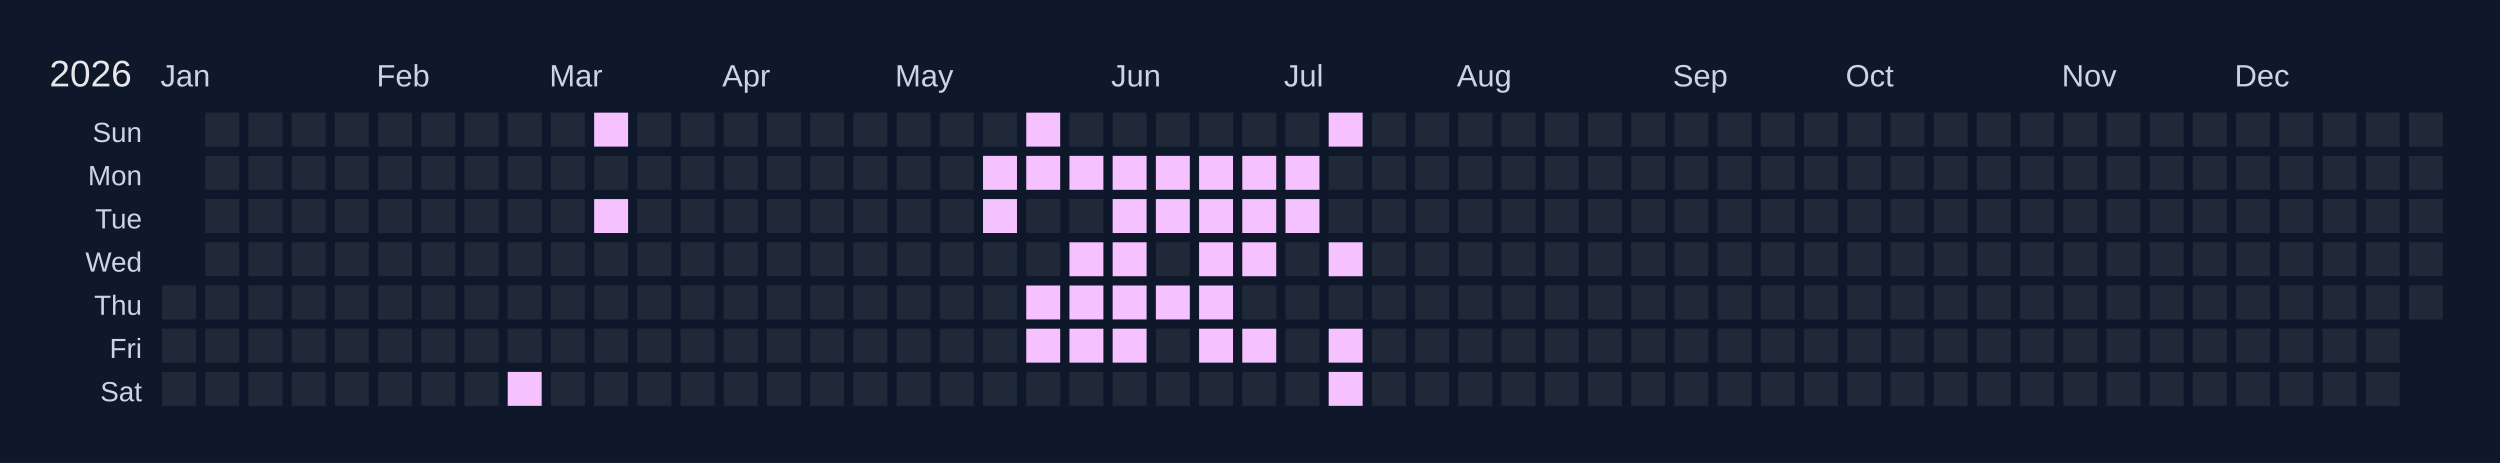
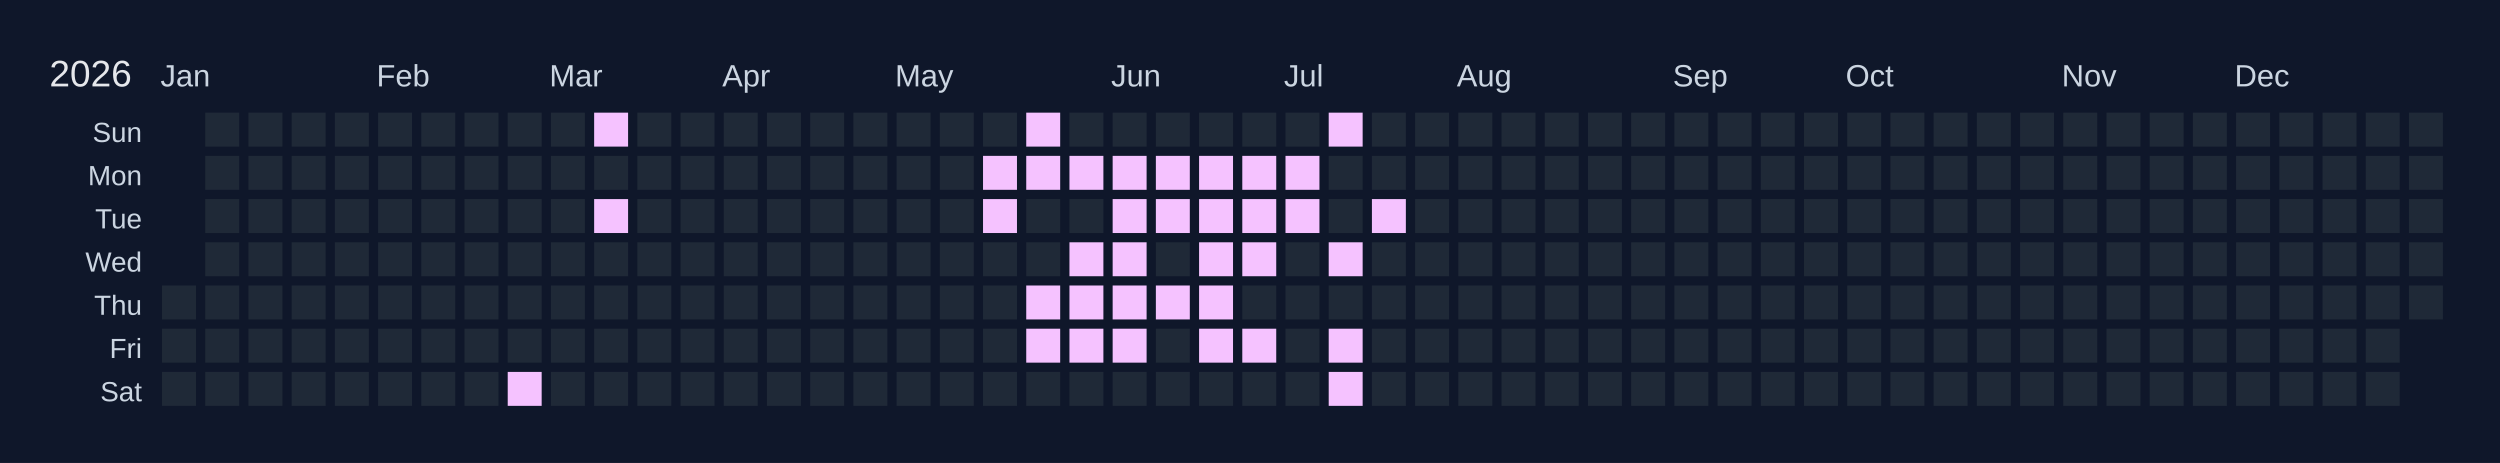
<svg xmlns="http://www.w3.org/2000/svg" width="810" height="150" viewBox="0 0 810 150">
  <rect width="810" height="150" fill="#0f172a" />
  <text x="16" y="28" font-size="12" fill="#e5e7eb" font-family="Arial, sans-serif">2026</text>
  <text x="52" y="28" font-size="10" fill="#cbd5e1" font-family="Arial, sans-serif">Jan</text>
  <text x="122" y="28" font-size="10" fill="#cbd5e1" font-family="Arial, sans-serif">Feb</text>
  <text x="178" y="28" font-size="10" fill="#cbd5e1" font-family="Arial, sans-serif">Mar</text>
  <text x="234" y="28" font-size="10" fill="#cbd5e1" font-family="Arial, sans-serif">Apr</text>
  <text x="290" y="28" font-size="10" fill="#cbd5e1" font-family="Arial, sans-serif">May</text>
  <text x="360" y="28" font-size="10" fill="#cbd5e1" font-family="Arial, sans-serif">Jun</text>
  <text x="416" y="28" font-size="10" fill="#cbd5e1" font-family="Arial, sans-serif">Jul</text>
  <text x="472" y="28" font-size="10" fill="#cbd5e1" font-family="Arial, sans-serif">Aug</text>
  <text x="542" y="28" font-size="10" fill="#cbd5e1" font-family="Arial, sans-serif">Sep</text>
  <text x="598" y="28" font-size="10" fill="#cbd5e1" font-family="Arial, sans-serif">Oct</text>
  <text x="668" y="28" font-size="10" fill="#cbd5e1" font-family="Arial, sans-serif">Nov</text>
  <text x="724" y="28" font-size="10" fill="#cbd5e1" font-family="Arial, sans-serif">Dec</text>
  <text x="46" y="46" font-size="9" fill="#cbd5e1" font-family="Arial, sans-serif" text-anchor="end">Sun</text>
  <text x="46" y="60" font-size="9" fill="#cbd5e1" font-family="Arial, sans-serif" text-anchor="end">Mon</text>
  <text x="46" y="74" font-size="9" fill="#cbd5e1" font-family="Arial, sans-serif" text-anchor="end">Tue</text>
  <text x="46" y="88" font-size="9" fill="#cbd5e1" font-family="Arial, sans-serif" text-anchor="end">Wed</text>
  <text x="46" y="102" font-size="9" fill="#cbd5e1" font-family="Arial, sans-serif" text-anchor="end">Thu</text>
  <text x="46" y="116" font-size="9" fill="#cbd5e1" font-family="Arial, sans-serif" text-anchor="end">Fri</text>
  <text x="46" y="130" font-size="9" fill="#cbd5e1" font-family="Arial, sans-serif" text-anchor="end">Sat</text>
  <g transform="translate(52,36)">
    <rect x="0" y="0" width="12" height="12" fill="#0f172a" stroke="#0f172a" stroke-width="1" />
    <rect x="0" y="14" width="12" height="12" fill="#0f172a" stroke="#0f172a" stroke-width="1" />
    <rect x="0" y="28" width="12" height="12" fill="#0f172a" stroke="#0f172a" stroke-width="1" />
    <rect x="0" y="42" width="12" height="12" fill="#0f172a" stroke="#0f172a" stroke-width="1" />
    <rect x="0" y="56" width="12" height="12" fill="#1f2937" stroke="#0f172a" stroke-width="1" data-date="2026-01-01" />
    <rect x="0" y="70" width="12" height="12" fill="#1f2937" stroke="#0f172a" stroke-width="1" data-date="2026-01-02" />
    <rect x="0" y="84" width="12" height="12" fill="#1f2937" stroke="#0f172a" stroke-width="1" data-date="2026-01-03" />
    <rect x="14" y="0" width="12" height="12" fill="#1f2937" stroke="#0f172a" stroke-width="1" data-date="2026-01-04" />
    <rect x="14" y="14" width="12" height="12" fill="#1f2937" stroke="#0f172a" stroke-width="1" data-date="2026-01-05" />
    <rect x="14" y="28" width="12" height="12" fill="#1f2937" stroke="#0f172a" stroke-width="1" data-date="2026-01-06" />
    <rect x="14" y="42" width="12" height="12" fill="#1f2937" stroke="#0f172a" stroke-width="1" data-date="2026-01-07" />
    <rect x="14" y="56" width="12" height="12" fill="#1f2937" stroke="#0f172a" stroke-width="1" data-date="2026-01-08" />
    <rect x="14" y="70" width="12" height="12" fill="#1f2937" stroke="#0f172a" stroke-width="1" data-date="2026-01-09" />
    <rect x="14" y="84" width="12" height="12" fill="#1f2937" stroke="#0f172a" stroke-width="1" data-date="2026-01-10" />
    <rect x="28" y="0" width="12" height="12" fill="#1f2937" stroke="#0f172a" stroke-width="1" data-date="2026-01-11" />
    <rect x="28" y="14" width="12" height="12" fill="#1f2937" stroke="#0f172a" stroke-width="1" data-date="2026-01-12" />
    <rect x="28" y="28" width="12" height="12" fill="#1f2937" stroke="#0f172a" stroke-width="1" data-date="2026-01-13" />
    <rect x="28" y="42" width="12" height="12" fill="#1f2937" stroke="#0f172a" stroke-width="1" data-date="2026-01-14" />
    <rect x="28" y="56" width="12" height="12" fill="#1f2937" stroke="#0f172a" stroke-width="1" data-date="2026-01-15" />
    <rect x="28" y="70" width="12" height="12" fill="#1f2937" stroke="#0f172a" stroke-width="1" data-date="2026-01-16" />
    <rect x="28" y="84" width="12" height="12" fill="#1f2937" stroke="#0f172a" stroke-width="1" data-date="2026-01-17" />
    <rect x="42" y="0" width="12" height="12" fill="#1f2937" stroke="#0f172a" stroke-width="1" data-date="2026-01-18" />
    <rect x="42" y="14" width="12" height="12" fill="#1f2937" stroke="#0f172a" stroke-width="1" data-date="2026-01-19" />
    <rect x="42" y="28" width="12" height="12" fill="#1f2937" stroke="#0f172a" stroke-width="1" data-date="2026-01-20" />
    <rect x="42" y="42" width="12" height="12" fill="#1f2937" stroke="#0f172a" stroke-width="1" data-date="2026-01-21" />
    <rect x="42" y="56" width="12" height="12" fill="#1f2937" stroke="#0f172a" stroke-width="1" data-date="2026-01-22" />
    <rect x="42" y="70" width="12" height="12" fill="#1f2937" stroke="#0f172a" stroke-width="1" data-date="2026-01-23" />
    <rect x="42" y="84" width="12" height="12" fill="#1f2937" stroke="#0f172a" stroke-width="1" data-date="2026-01-24" />
    <rect x="56" y="0" width="12" height="12" fill="#1f2937" stroke="#0f172a" stroke-width="1" data-date="2026-01-25" />
    <rect x="56" y="14" width="12" height="12" fill="#1f2937" stroke="#0f172a" stroke-width="1" data-date="2026-01-26" />
    <rect x="56" y="28" width="12" height="12" fill="#1f2937" stroke="#0f172a" stroke-width="1" data-date="2026-01-27" />
    <rect x="56" y="42" width="12" height="12" fill="#1f2937" stroke="#0f172a" stroke-width="1" data-date="2026-01-28" />
    <rect x="56" y="56" width="12" height="12" fill="#1f2937" stroke="#0f172a" stroke-width="1" data-date="2026-01-29" />
    <rect x="56" y="70" width="12" height="12" fill="#1f2937" stroke="#0f172a" stroke-width="1" data-date="2026-01-30" />
    <rect x="56" y="84" width="12" height="12" fill="#1f2937" stroke="#0f172a" stroke-width="1" data-date="2026-01-31" />
    <rect x="70" y="0" width="12" height="12" fill="#1f2937" stroke="#0f172a" stroke-width="1" data-date="2026-02-01" />
    <rect x="70" y="14" width="12" height="12" fill="#1f2937" stroke="#0f172a" stroke-width="1" data-date="2026-02-02" />
    <rect x="70" y="28" width="12" height="12" fill="#1f2937" stroke="#0f172a" stroke-width="1" data-date="2026-02-03" />
    <rect x="70" y="42" width="12" height="12" fill="#1f2937" stroke="#0f172a" stroke-width="1" data-date="2026-02-04" />
    <rect x="70" y="56" width="12" height="12" fill="#1f2937" stroke="#0f172a" stroke-width="1" data-date="2026-02-05" />
    <rect x="70" y="70" width="12" height="12" fill="#1f2937" stroke="#0f172a" stroke-width="1" data-date="2026-02-06" />
    <rect x="70" y="84" width="12" height="12" fill="#1f2937" stroke="#0f172a" stroke-width="1" data-date="2026-02-07" />
    <rect x="84" y="0" width="12" height="12" fill="#1f2937" stroke="#0f172a" stroke-width="1" data-date="2026-02-08" />
    <rect x="84" y="14" width="12" height="12" fill="#1f2937" stroke="#0f172a" stroke-width="1" data-date="2026-02-09" />
    <rect x="84" y="28" width="12" height="12" fill="#1f2937" stroke="#0f172a" stroke-width="1" data-date="2026-02-10" />
    <rect x="84" y="42" width="12" height="12" fill="#1f2937" stroke="#0f172a" stroke-width="1" data-date="2026-02-11" />
    <rect x="84" y="56" width="12" height="12" fill="#1f2937" stroke="#0f172a" stroke-width="1" data-date="2026-02-12" />
    <rect x="84" y="70" width="12" height="12" fill="#1f2937" stroke="#0f172a" stroke-width="1" data-date="2026-02-13" />
    <rect x="84" y="84" width="12" height="12" fill="#1f2937" stroke="#0f172a" stroke-width="1" data-date="2026-02-14" />
    <rect x="98" y="0" width="12" height="12" fill="#1f2937" stroke="#0f172a" stroke-width="1" data-date="2026-02-15" />
    <rect x="98" y="14" width="12" height="12" fill="#1f2937" stroke="#0f172a" stroke-width="1" data-date="2026-02-16" />
    <rect x="98" y="28" width="12" height="12" fill="#1f2937" stroke="#0f172a" stroke-width="1" data-date="2026-02-17" />
    <rect x="98" y="42" width="12" height="12" fill="#1f2937" stroke="#0f172a" stroke-width="1" data-date="2026-02-18" />
    <rect x="98" y="56" width="12" height="12" fill="#1f2937" stroke="#0f172a" stroke-width="1" data-date="2026-02-19" />
    <rect x="98" y="70" width="12" height="12" fill="#1f2937" stroke="#0f172a" stroke-width="1" data-date="2026-02-20" />
    <rect x="98" y="84" width="12" height="12" fill="#1f2937" stroke="#0f172a" stroke-width="1" data-date="2026-02-21" />
    <rect x="112" y="0" width="12" height="12" fill="#1f2937" stroke="#0f172a" stroke-width="1" data-date="2026-02-22" />
    <rect x="112" y="14" width="12" height="12" fill="#1f2937" stroke="#0f172a" stroke-width="1" data-date="2026-02-23" />
    <rect x="112" y="28" width="12" height="12" fill="#1f2937" stroke="#0f172a" stroke-width="1" data-date="2026-02-24" />
    <rect x="112" y="42" width="12" height="12" fill="#1f2937" stroke="#0f172a" stroke-width="1" data-date="2026-02-25" />
    <rect x="112" y="56" width="12" height="12" fill="#1f2937" stroke="#0f172a" stroke-width="1" data-date="2026-02-26" />
    <rect x="112" y="70" width="12" height="12" fill="#1f2937" stroke="#0f172a" stroke-width="1" data-date="2026-02-27" />
    <rect x="112" y="84" width="12" height="12" fill="#f5c2ff" stroke="#0f172a" stroke-width="1" data-date="2026-02-28" />
    <rect x="126" y="0" width="12" height="12" fill="#1f2937" stroke="#0f172a" stroke-width="1" data-date="2026-03-01" />
    <rect x="126" y="14" width="12" height="12" fill="#1f2937" stroke="#0f172a" stroke-width="1" data-date="2026-03-02" />
    <rect x="126" y="28" width="12" height="12" fill="#1f2937" stroke="#0f172a" stroke-width="1" data-date="2026-03-03" />
    <rect x="126" y="42" width="12" height="12" fill="#1f2937" stroke="#0f172a" stroke-width="1" data-date="2026-03-04" />
    <rect x="126" y="56" width="12" height="12" fill="#1f2937" stroke="#0f172a" stroke-width="1" data-date="2026-03-05" />
    <rect x="126" y="70" width="12" height="12" fill="#1f2937" stroke="#0f172a" stroke-width="1" data-date="2026-03-06" />
    <rect x="126" y="84" width="12" height="12" fill="#1f2937" stroke="#0f172a" stroke-width="1" data-date="2026-03-07" />
    <rect x="140" y="0" width="12" height="12" fill="#f5c2ff" stroke="#0f172a" stroke-width="1" data-date="2026-03-08" />
    <rect x="140" y="14" width="12" height="12" fill="#1f2937" stroke="#0f172a" stroke-width="1" data-date="2026-03-09" />
    <rect x="140" y="28" width="12" height="12" fill="#f5c2ff" stroke="#0f172a" stroke-width="1" data-date="2026-03-10" />
    <rect x="140" y="42" width="12" height="12" fill="#1f2937" stroke="#0f172a" stroke-width="1" data-date="2026-03-11" />
    <rect x="140" y="56" width="12" height="12" fill="#1f2937" stroke="#0f172a" stroke-width="1" data-date="2026-03-12" />
    <rect x="140" y="70" width="12" height="12" fill="#1f2937" stroke="#0f172a" stroke-width="1" data-date="2026-03-13" />
    <rect x="140" y="84" width="12" height="12" fill="#1f2937" stroke="#0f172a" stroke-width="1" data-date="2026-03-14" />
    <rect x="154" y="0" width="12" height="12" fill="#1f2937" stroke="#0f172a" stroke-width="1" data-date="2026-03-15" />
    <rect x="154" y="14" width="12" height="12" fill="#1f2937" stroke="#0f172a" stroke-width="1" data-date="2026-03-16" />
    <rect x="154" y="28" width="12" height="12" fill="#1f2937" stroke="#0f172a" stroke-width="1" data-date="2026-03-17" />
    <rect x="154" y="42" width="12" height="12" fill="#1f2937" stroke="#0f172a" stroke-width="1" data-date="2026-03-18" />
    <rect x="154" y="56" width="12" height="12" fill="#1f2937" stroke="#0f172a" stroke-width="1" data-date="2026-03-19" />
    <rect x="154" y="70" width="12" height="12" fill="#1f2937" stroke="#0f172a" stroke-width="1" data-date="2026-03-20" />
    <rect x="154" y="84" width="12" height="12" fill="#1f2937" stroke="#0f172a" stroke-width="1" data-date="2026-03-21" />
    <rect x="168" y="0" width="12" height="12" fill="#1f2937" stroke="#0f172a" stroke-width="1" data-date="2026-03-22" />
    <rect x="168" y="14" width="12" height="12" fill="#1f2937" stroke="#0f172a" stroke-width="1" data-date="2026-03-23" />
    <rect x="168" y="28" width="12" height="12" fill="#1f2937" stroke="#0f172a" stroke-width="1" data-date="2026-03-24" />
    <rect x="168" y="42" width="12" height="12" fill="#1f2937" stroke="#0f172a" stroke-width="1" data-date="2026-03-25" />
    <rect x="168" y="56" width="12" height="12" fill="#1f2937" stroke="#0f172a" stroke-width="1" data-date="2026-03-26" />
    <rect x="168" y="70" width="12" height="12" fill="#1f2937" stroke="#0f172a" stroke-width="1" data-date="2026-03-27" />
    <rect x="168" y="84" width="12" height="12" fill="#1f2937" stroke="#0f172a" stroke-width="1" data-date="2026-03-28" />
    <rect x="182" y="0" width="12" height="12" fill="#1f2937" stroke="#0f172a" stroke-width="1" data-date="2026-03-29" />
    <rect x="182" y="14" width="12" height="12" fill="#1f2937" stroke="#0f172a" stroke-width="1" data-date="2026-03-30" />
    <rect x="182" y="28" width="12" height="12" fill="#1f2937" stroke="#0f172a" stroke-width="1" data-date="2026-03-31" />
    <rect x="182" y="42" width="12" height="12" fill="#1f2937" stroke="#0f172a" stroke-width="1" data-date="2026-04-01" />
    <rect x="182" y="56" width="12" height="12" fill="#1f2937" stroke="#0f172a" stroke-width="1" data-date="2026-04-02" />
    <rect x="182" y="70" width="12" height="12" fill="#1f2937" stroke="#0f172a" stroke-width="1" data-date="2026-04-03" />
    <rect x="182" y="84" width="12" height="12" fill="#1f2937" stroke="#0f172a" stroke-width="1" data-date="2026-04-04" />
    <rect x="196" y="0" width="12" height="12" fill="#1f2937" stroke="#0f172a" stroke-width="1" data-date="2026-04-05" />
    <rect x="196" y="14" width="12" height="12" fill="#1f2937" stroke="#0f172a" stroke-width="1" data-date="2026-04-06" />
    <rect x="196" y="28" width="12" height="12" fill="#1f2937" stroke="#0f172a" stroke-width="1" data-date="2026-04-07" />
    <rect x="196" y="42" width="12" height="12" fill="#1f2937" stroke="#0f172a" stroke-width="1" data-date="2026-04-08" />
    <rect x="196" y="56" width="12" height="12" fill="#1f2937" stroke="#0f172a" stroke-width="1" data-date="2026-04-09" />
    <rect x="196" y="70" width="12" height="12" fill="#1f2937" stroke="#0f172a" stroke-width="1" data-date="2026-04-10" />
    <rect x="196" y="84" width="12" height="12" fill="#1f2937" stroke="#0f172a" stroke-width="1" data-date="2026-04-11" />
    <rect x="210" y="0" width="12" height="12" fill="#1f2937" stroke="#0f172a" stroke-width="1" data-date="2026-04-12" />
    <rect x="210" y="14" width="12" height="12" fill="#1f2937" stroke="#0f172a" stroke-width="1" data-date="2026-04-13" />
    <rect x="210" y="28" width="12" height="12" fill="#1f2937" stroke="#0f172a" stroke-width="1" data-date="2026-04-14" />
    <rect x="210" y="42" width="12" height="12" fill="#1f2937" stroke="#0f172a" stroke-width="1" data-date="2026-04-15" />
    <rect x="210" y="56" width="12" height="12" fill="#1f2937" stroke="#0f172a" stroke-width="1" data-date="2026-04-16" />
    <rect x="210" y="70" width="12" height="12" fill="#1f2937" stroke="#0f172a" stroke-width="1" data-date="2026-04-17" />
    <rect x="210" y="84" width="12" height="12" fill="#1f2937" stroke="#0f172a" stroke-width="1" data-date="2026-04-18" />
    <rect x="224" y="0" width="12" height="12" fill="#1f2937" stroke="#0f172a" stroke-width="1" data-date="2026-04-19" />
    <rect x="224" y="14" width="12" height="12" fill="#1f2937" stroke="#0f172a" stroke-width="1" data-date="2026-04-20" />
    <rect x="224" y="28" width="12" height="12" fill="#1f2937" stroke="#0f172a" stroke-width="1" data-date="2026-04-21" />
    <rect x="224" y="42" width="12" height="12" fill="#1f2937" stroke="#0f172a" stroke-width="1" data-date="2026-04-22" />
    <rect x="224" y="56" width="12" height="12" fill="#1f2937" stroke="#0f172a" stroke-width="1" data-date="2026-04-23" />
    <rect x="224" y="70" width="12" height="12" fill="#1f2937" stroke="#0f172a" stroke-width="1" data-date="2026-04-24" />
    <rect x="224" y="84" width="12" height="12" fill="#1f2937" stroke="#0f172a" stroke-width="1" data-date="2026-04-25" />
    <rect x="238" y="0" width="12" height="12" fill="#1f2937" stroke="#0f172a" stroke-width="1" data-date="2026-04-26" />
    <rect x="238" y="14" width="12" height="12" fill="#1f2937" stroke="#0f172a" stroke-width="1" data-date="2026-04-27" />
    <rect x="238" y="28" width="12" height="12" fill="#1f2937" stroke="#0f172a" stroke-width="1" data-date="2026-04-28" />
    <rect x="238" y="42" width="12" height="12" fill="#1f2937" stroke="#0f172a" stroke-width="1" data-date="2026-04-29" />
    <rect x="238" y="56" width="12" height="12" fill="#1f2937" stroke="#0f172a" stroke-width="1" data-date="2026-04-30" />
    <rect x="238" y="70" width="12" height="12" fill="#1f2937" stroke="#0f172a" stroke-width="1" data-date="2026-05-01" />
    <rect x="238" y="84" width="12" height="12" fill="#1f2937" stroke="#0f172a" stroke-width="1" data-date="2026-05-02" />
    <rect x="252" y="0" width="12" height="12" fill="#1f2937" stroke="#0f172a" stroke-width="1" data-date="2026-05-03" />
    <rect x="252" y="14" width="12" height="12" fill="#1f2937" stroke="#0f172a" stroke-width="1" data-date="2026-05-04" />
    <rect x="252" y="28" width="12" height="12" fill="#1f2937" stroke="#0f172a" stroke-width="1" data-date="2026-05-05" />
    <rect x="252" y="42" width="12" height="12" fill="#1f2937" stroke="#0f172a" stroke-width="1" data-date="2026-05-06" />
    <rect x="252" y="56" width="12" height="12" fill="#1f2937" stroke="#0f172a" stroke-width="1" data-date="2026-05-07" />
    <rect x="252" y="70" width="12" height="12" fill="#1f2937" stroke="#0f172a" stroke-width="1" data-date="2026-05-08" />
    <rect x="252" y="84" width="12" height="12" fill="#1f2937" stroke="#0f172a" stroke-width="1" data-date="2026-05-09" />
    <rect x="266" y="0" width="12" height="12" fill="#1f2937" stroke="#0f172a" stroke-width="1" data-date="2026-05-10" />
    <rect x="266" y="14" width="12" height="12" fill="#f5c2ff" stroke="#0f172a" stroke-width="1" data-date="2026-05-11" />
    <rect x="266" y="28" width="12" height="12" fill="#f5c2ff" stroke="#0f172a" stroke-width="1" data-date="2026-05-12" />
    <rect x="266" y="42" width="12" height="12" fill="#1f2937" stroke="#0f172a" stroke-width="1" data-date="2026-05-13" />
    <rect x="266" y="56" width="12" height="12" fill="#1f2937" stroke="#0f172a" stroke-width="1" data-date="2026-05-14" />
    <rect x="266" y="70" width="12" height="12" fill="#1f2937" stroke="#0f172a" stroke-width="1" data-date="2026-05-15" />
    <rect x="266" y="84" width="12" height="12" fill="#1f2937" stroke="#0f172a" stroke-width="1" data-date="2026-05-16" />
    <rect x="280" y="0" width="12" height="12" fill="#f5c2ff" stroke="#0f172a" stroke-width="1" data-date="2026-05-17" />
    <rect x="280" y="14" width="12" height="12" fill="#f5c2ff" stroke="#0f172a" stroke-width="1" data-date="2026-05-18" />
    <rect x="280" y="28" width="12" height="12" fill="#1f2937" stroke="#0f172a" stroke-width="1" data-date="2026-05-19" />
    <rect x="280" y="42" width="12" height="12" fill="#1f2937" stroke="#0f172a" stroke-width="1" data-date="2026-05-20" />
    <rect x="280" y="56" width="12" height="12" fill="#f5c2ff" stroke="#0f172a" stroke-width="1" data-date="2026-05-21" />
    <rect x="280" y="70" width="12" height="12" fill="#f5c2ff" stroke="#0f172a" stroke-width="1" data-date="2026-05-22" />
    <rect x="280" y="84" width="12" height="12" fill="#1f2937" stroke="#0f172a" stroke-width="1" data-date="2026-05-23" />
    <rect x="294" y="0" width="12" height="12" fill="#1f2937" stroke="#0f172a" stroke-width="1" data-date="2026-05-24" />
    <rect x="294" y="14" width="12" height="12" fill="#f5c2ff" stroke="#0f172a" stroke-width="1" data-date="2026-05-25" />
    <rect x="294" y="28" width="12" height="12" fill="#1f2937" stroke="#0f172a" stroke-width="1" data-date="2026-05-26" />
    <rect x="294" y="42" width="12" height="12" fill="#f5c2ff" stroke="#0f172a" stroke-width="1" data-date="2026-05-27" />
    <rect x="294" y="56" width="12" height="12" fill="#f5c2ff" stroke="#0f172a" stroke-width="1" data-date="2026-05-28" />
    <rect x="294" y="70" width="12" height="12" fill="#f5c2ff" stroke="#0f172a" stroke-width="1" data-date="2026-05-29" />
    <rect x="294" y="84" width="12" height="12" fill="#1f2937" stroke="#0f172a" stroke-width="1" data-date="2026-05-30" />
    <rect x="308" y="0" width="12" height="12" fill="#1f2937" stroke="#0f172a" stroke-width="1" data-date="2026-05-31" />
    <rect x="308" y="14" width="12" height="12" fill="#f5c2ff" stroke="#0f172a" stroke-width="1" data-date="2026-06-01" />
    <rect x="308" y="28" width="12" height="12" fill="#f5c2ff" stroke="#0f172a" stroke-width="1" data-date="2026-06-02" />
    <rect x="308" y="42" width="12" height="12" fill="#f5c2ff" stroke="#0f172a" stroke-width="1" data-date="2026-06-03" />
    <rect x="308" y="56" width="12" height="12" fill="#f5c2ff" stroke="#0f172a" stroke-width="1" data-date="2026-06-04" />
    <rect x="308" y="70" width="12" height="12" fill="#f5c2ff" stroke="#0f172a" stroke-width="1" data-date="2026-06-05" />
    <rect x="308" y="84" width="12" height="12" fill="#1f2937" stroke="#0f172a" stroke-width="1" data-date="2026-06-06" />
    <rect x="322" y="0" width="12" height="12" fill="#1f2937" stroke="#0f172a" stroke-width="1" data-date="2026-06-07" />
    <rect x="322" y="14" width="12" height="12" fill="#f5c2ff" stroke="#0f172a" stroke-width="1" data-date="2026-06-08" />
    <rect x="322" y="28" width="12" height="12" fill="#f5c2ff" stroke="#0f172a" stroke-width="1" data-date="2026-06-09" />
    <rect x="322" y="42" width="12" height="12" fill="#1f2937" stroke="#0f172a" stroke-width="1" data-date="2026-06-10" />
    <rect x="322" y="56" width="12" height="12" fill="#f5c2ff" stroke="#0f172a" stroke-width="1" data-date="2026-06-11" />
    <rect x="322" y="70" width="12" height="12" fill="#1f2937" stroke="#0f172a" stroke-width="1" data-date="2026-06-12" />
    <rect x="322" y="84" width="12" height="12" fill="#1f2937" stroke="#0f172a" stroke-width="1" data-date="2026-06-13" />
    <rect x="336" y="0" width="12" height="12" fill="#1f2937" stroke="#0f172a" stroke-width="1" data-date="2026-06-14" />
    <rect x="336" y="14" width="12" height="12" fill="#f5c2ff" stroke="#0f172a" stroke-width="1" data-date="2026-06-15" />
    <rect x="336" y="28" width="12" height="12" fill="#f5c2ff" stroke="#0f172a" stroke-width="1" data-date="2026-06-16" />
    <rect x="336" y="42" width="12" height="12" fill="#f5c2ff" stroke="#0f172a" stroke-width="1" data-date="2026-06-17" />
    <rect x="336" y="56" width="12" height="12" fill="#f5c2ff" stroke="#0f172a" stroke-width="1" data-date="2026-06-18" />
    <rect x="336" y="70" width="12" height="12" fill="#f5c2ff" stroke="#0f172a" stroke-width="1" data-date="2026-06-19" />
    <rect x="336" y="84" width="12" height="12" fill="#1f2937" stroke="#0f172a" stroke-width="1" data-date="2026-06-20" />
    <rect x="350" y="0" width="12" height="12" fill="#1f2937" stroke="#0f172a" stroke-width="1" data-date="2026-06-21" />
    <rect x="350" y="14" width="12" height="12" fill="#f5c2ff" stroke="#0f172a" stroke-width="1" data-date="2026-06-22" />
    <rect x="350" y="28" width="12" height="12" fill="#f5c2ff" stroke="#0f172a" stroke-width="1" data-date="2026-06-23" />
    <rect x="350" y="42" width="12" height="12" fill="#f5c2ff" stroke="#0f172a" stroke-width="1" data-date="2026-06-24" />
    <rect x="350" y="56" width="12" height="12" fill="#1f2937" stroke="#0f172a" stroke-width="1" data-date="2026-06-25" />
    <rect x="350" y="70" width="12" height="12" fill="#f5c2ff" stroke="#0f172a" stroke-width="1" data-date="2026-06-26" />
    <rect x="350" y="84" width="12" height="12" fill="#1f2937" stroke="#0f172a" stroke-width="1" data-date="2026-06-27" />
    <rect x="364" y="0" width="12" height="12" fill="#1f2937" stroke="#0f172a" stroke-width="1" data-date="2026-06-28" />
    <rect x="364" y="14" width="12" height="12" fill="#f5c2ff" stroke="#0f172a" stroke-width="1" data-date="2026-06-29" />
    <rect x="364" y="28" width="12" height="12" fill="#f5c2ff" stroke="#0f172a" stroke-width="1" data-date="2026-06-30" />
    <rect x="364" y="42" width="12" height="12" fill="#1f2937" stroke="#0f172a" stroke-width="1" data-date="2026-07-01" />
    <rect x="364" y="56" width="12" height="12" fill="#1f2937" stroke="#0f172a" stroke-width="1" data-date="2026-07-02" />
    <rect x="364" y="70" width="12" height="12" fill="#1f2937" stroke="#0f172a" stroke-width="1" data-date="2026-07-03" />
    <rect x="364" y="84" width="12" height="12" fill="#1f2937" stroke="#0f172a" stroke-width="1" data-date="2026-07-04" />
    <rect x="378" y="0" width="12" height="12" fill="#f5c2ff" stroke="#0f172a" stroke-width="1" data-date="2026-07-05" />
    <rect x="378" y="14" width="12" height="12" fill="#1f2937" stroke="#0f172a" stroke-width="1" data-date="2026-07-06" />
    <rect x="378" y="28" width="12" height="12" fill="#1f2937" stroke="#0f172a" stroke-width="1" data-date="2026-07-07" />
    <rect x="378" y="42" width="12" height="12" fill="#f5c2ff" stroke="#0f172a" stroke-width="1" data-date="2026-07-08" />
    <rect x="378" y="56" width="12" height="12" fill="#1f2937" stroke="#0f172a" stroke-width="1" data-date="2026-07-09" />
    <rect x="378" y="70" width="12" height="12" fill="#f5c2ff" stroke="#0f172a" stroke-width="1" data-date="2026-07-10" />
    <rect x="378" y="84" width="12" height="12" fill="#f5c2ff" stroke="#0f172a" stroke-width="1" data-date="2026-07-11" />
    <rect x="392" y="0" width="12" height="12" fill="#1f2937" stroke="#0f172a" stroke-width="1" data-date="2026-07-12" />
    <rect x="392" y="14" width="12" height="12" fill="#1f2937" stroke="#0f172a" stroke-width="1" data-date="2026-07-13" />
-     <rect x="392" y="28" width="12" height="12" fill="#1f2937" stroke="#0f172a" stroke-width="1" data-date="2026-07-14" />
+     <rect x="392" y="28" width="12" height="12" fill="#f5c2ff" stroke="#0f172a" stroke-width="1" data-date="2026-07-14" />
    <rect x="392" y="42" width="12" height="12" fill="#1f2937" stroke="#0f172a" stroke-width="1" data-date="2026-07-15" />
    <rect x="392" y="56" width="12" height="12" fill="#1f2937" stroke="#0f172a" stroke-width="1" data-date="2026-07-16" />
    <rect x="392" y="70" width="12" height="12" fill="#1f2937" stroke="#0f172a" stroke-width="1" data-date="2026-07-17" />
    <rect x="392" y="84" width="12" height="12" fill="#1f2937" stroke="#0f172a" stroke-width="1" data-date="2026-07-18" />
    <rect x="406" y="0" width="12" height="12" fill="#1f2937" stroke="#0f172a" stroke-width="1" data-date="2026-07-19" />
    <rect x="406" y="14" width="12" height="12" fill="#1f2937" stroke="#0f172a" stroke-width="1" data-date="2026-07-20" />
    <rect x="406" y="28" width="12" height="12" fill="#1f2937" stroke="#0f172a" stroke-width="1" data-date="2026-07-21" />
    <rect x="406" y="42" width="12" height="12" fill="#1f2937" stroke="#0f172a" stroke-width="1" data-date="2026-07-22" />
    <rect x="406" y="56" width="12" height="12" fill="#1f2937" stroke="#0f172a" stroke-width="1" data-date="2026-07-23" />
    <rect x="406" y="70" width="12" height="12" fill="#1f2937" stroke="#0f172a" stroke-width="1" data-date="2026-07-24" />
    <rect x="406" y="84" width="12" height="12" fill="#1f2937" stroke="#0f172a" stroke-width="1" data-date="2026-07-25" />
    <rect x="420" y="0" width="12" height="12" fill="#1f2937" stroke="#0f172a" stroke-width="1" data-date="2026-07-26" />
    <rect x="420" y="14" width="12" height="12" fill="#1f2937" stroke="#0f172a" stroke-width="1" data-date="2026-07-27" />
    <rect x="420" y="28" width="12" height="12" fill="#1f2937" stroke="#0f172a" stroke-width="1" data-date="2026-07-28" />
    <rect x="420" y="42" width="12" height="12" fill="#1f2937" stroke="#0f172a" stroke-width="1" data-date="2026-07-29" />
    <rect x="420" y="56" width="12" height="12" fill="#1f2937" stroke="#0f172a" stroke-width="1" data-date="2026-07-30" />
    <rect x="420" y="70" width="12" height="12" fill="#1f2937" stroke="#0f172a" stroke-width="1" data-date="2026-07-31" />
    <rect x="420" y="84" width="12" height="12" fill="#1f2937" stroke="#0f172a" stroke-width="1" data-date="2026-08-01" />
    <rect x="434" y="0" width="12" height="12" fill="#1f2937" stroke="#0f172a" stroke-width="1" data-date="2026-08-02" />
    <rect x="434" y="14" width="12" height="12" fill="#1f2937" stroke="#0f172a" stroke-width="1" data-date="2026-08-03" />
    <rect x="434" y="28" width="12" height="12" fill="#1f2937" stroke="#0f172a" stroke-width="1" data-date="2026-08-04" />
    <rect x="434" y="42" width="12" height="12" fill="#1f2937" stroke="#0f172a" stroke-width="1" data-date="2026-08-05" />
    <rect x="434" y="56" width="12" height="12" fill="#1f2937" stroke="#0f172a" stroke-width="1" data-date="2026-08-06" />
    <rect x="434" y="70" width="12" height="12" fill="#1f2937" stroke="#0f172a" stroke-width="1" data-date="2026-08-07" />
    <rect x="434" y="84" width="12" height="12" fill="#1f2937" stroke="#0f172a" stroke-width="1" data-date="2026-08-08" />
    <rect x="448" y="0" width="12" height="12" fill="#1f2937" stroke="#0f172a" stroke-width="1" data-date="2026-08-09" />
    <rect x="448" y="14" width="12" height="12" fill="#1f2937" stroke="#0f172a" stroke-width="1" data-date="2026-08-10" />
    <rect x="448" y="28" width="12" height="12" fill="#1f2937" stroke="#0f172a" stroke-width="1" data-date="2026-08-11" />
    <rect x="448" y="42" width="12" height="12" fill="#1f2937" stroke="#0f172a" stroke-width="1" data-date="2026-08-12" />
    <rect x="448" y="56" width="12" height="12" fill="#1f2937" stroke="#0f172a" stroke-width="1" data-date="2026-08-13" />
    <rect x="448" y="70" width="12" height="12" fill="#1f2937" stroke="#0f172a" stroke-width="1" data-date="2026-08-14" />
    <rect x="448" y="84" width="12" height="12" fill="#1f2937" stroke="#0f172a" stroke-width="1" data-date="2026-08-15" />
    <rect x="462" y="0" width="12" height="12" fill="#1f2937" stroke="#0f172a" stroke-width="1" data-date="2026-08-16" />
    <rect x="462" y="14" width="12" height="12" fill="#1f2937" stroke="#0f172a" stroke-width="1" data-date="2026-08-17" />
    <rect x="462" y="28" width="12" height="12" fill="#1f2937" stroke="#0f172a" stroke-width="1" data-date="2026-08-18" />
    <rect x="462" y="42" width="12" height="12" fill="#1f2937" stroke="#0f172a" stroke-width="1" data-date="2026-08-19" />
    <rect x="462" y="56" width="12" height="12" fill="#1f2937" stroke="#0f172a" stroke-width="1" data-date="2026-08-20" />
    <rect x="462" y="70" width="12" height="12" fill="#1f2937" stroke="#0f172a" stroke-width="1" data-date="2026-08-21" />
    <rect x="462" y="84" width="12" height="12" fill="#1f2937" stroke="#0f172a" stroke-width="1" data-date="2026-08-22" />
    <rect x="476" y="0" width="12" height="12" fill="#1f2937" stroke="#0f172a" stroke-width="1" data-date="2026-08-23" />
    <rect x="476" y="14" width="12" height="12" fill="#1f2937" stroke="#0f172a" stroke-width="1" data-date="2026-08-24" />
    <rect x="476" y="28" width="12" height="12" fill="#1f2937" stroke="#0f172a" stroke-width="1" data-date="2026-08-25" />
    <rect x="476" y="42" width="12" height="12" fill="#1f2937" stroke="#0f172a" stroke-width="1" data-date="2026-08-26" />
    <rect x="476" y="56" width="12" height="12" fill="#1f2937" stroke="#0f172a" stroke-width="1" data-date="2026-08-27" />
    <rect x="476" y="70" width="12" height="12" fill="#1f2937" stroke="#0f172a" stroke-width="1" data-date="2026-08-28" />
    <rect x="476" y="84" width="12" height="12" fill="#1f2937" stroke="#0f172a" stroke-width="1" data-date="2026-08-29" />
    <rect x="490" y="0" width="12" height="12" fill="#1f2937" stroke="#0f172a" stroke-width="1" data-date="2026-08-30" />
    <rect x="490" y="14" width="12" height="12" fill="#1f2937" stroke="#0f172a" stroke-width="1" data-date="2026-08-31" />
    <rect x="490" y="28" width="12" height="12" fill="#1f2937" stroke="#0f172a" stroke-width="1" data-date="2026-09-01" />
    <rect x="490" y="42" width="12" height="12" fill="#1f2937" stroke="#0f172a" stroke-width="1" data-date="2026-09-02" />
    <rect x="490" y="56" width="12" height="12" fill="#1f2937" stroke="#0f172a" stroke-width="1" data-date="2026-09-03" />
    <rect x="490" y="70" width="12" height="12" fill="#1f2937" stroke="#0f172a" stroke-width="1" data-date="2026-09-04" />
    <rect x="490" y="84" width="12" height="12" fill="#1f2937" stroke="#0f172a" stroke-width="1" data-date="2026-09-05" />
    <rect x="504" y="0" width="12" height="12" fill="#1f2937" stroke="#0f172a" stroke-width="1" data-date="2026-09-06" />
    <rect x="504" y="14" width="12" height="12" fill="#1f2937" stroke="#0f172a" stroke-width="1" data-date="2026-09-07" />
    <rect x="504" y="28" width="12" height="12" fill="#1f2937" stroke="#0f172a" stroke-width="1" data-date="2026-09-08" />
    <rect x="504" y="42" width="12" height="12" fill="#1f2937" stroke="#0f172a" stroke-width="1" data-date="2026-09-09" />
    <rect x="504" y="56" width="12" height="12" fill="#1f2937" stroke="#0f172a" stroke-width="1" data-date="2026-09-10" />
    <rect x="504" y="70" width="12" height="12" fill="#1f2937" stroke="#0f172a" stroke-width="1" data-date="2026-09-11" />
    <rect x="504" y="84" width="12" height="12" fill="#1f2937" stroke="#0f172a" stroke-width="1" data-date="2026-09-12" />
    <rect x="518" y="0" width="12" height="12" fill="#1f2937" stroke="#0f172a" stroke-width="1" data-date="2026-09-13" />
    <rect x="518" y="14" width="12" height="12" fill="#1f2937" stroke="#0f172a" stroke-width="1" data-date="2026-09-14" />
    <rect x="518" y="28" width="12" height="12" fill="#1f2937" stroke="#0f172a" stroke-width="1" data-date="2026-09-15" />
    <rect x="518" y="42" width="12" height="12" fill="#1f2937" stroke="#0f172a" stroke-width="1" data-date="2026-09-16" />
    <rect x="518" y="56" width="12" height="12" fill="#1f2937" stroke="#0f172a" stroke-width="1" data-date="2026-09-17" />
    <rect x="518" y="70" width="12" height="12" fill="#1f2937" stroke="#0f172a" stroke-width="1" data-date="2026-09-18" />
    <rect x="518" y="84" width="12" height="12" fill="#1f2937" stroke="#0f172a" stroke-width="1" data-date="2026-09-19" />
    <rect x="532" y="0" width="12" height="12" fill="#1f2937" stroke="#0f172a" stroke-width="1" data-date="2026-09-20" />
    <rect x="532" y="14" width="12" height="12" fill="#1f2937" stroke="#0f172a" stroke-width="1" data-date="2026-09-21" />
    <rect x="532" y="28" width="12" height="12" fill="#1f2937" stroke="#0f172a" stroke-width="1" data-date="2026-09-22" />
    <rect x="532" y="42" width="12" height="12" fill="#1f2937" stroke="#0f172a" stroke-width="1" data-date="2026-09-23" />
    <rect x="532" y="56" width="12" height="12" fill="#1f2937" stroke="#0f172a" stroke-width="1" data-date="2026-09-24" />
    <rect x="532" y="70" width="12" height="12" fill="#1f2937" stroke="#0f172a" stroke-width="1" data-date="2026-09-25" />
    <rect x="532" y="84" width="12" height="12" fill="#1f2937" stroke="#0f172a" stroke-width="1" data-date="2026-09-26" />
    <rect x="546" y="0" width="12" height="12" fill="#1f2937" stroke="#0f172a" stroke-width="1" data-date="2026-09-27" />
    <rect x="546" y="14" width="12" height="12" fill="#1f2937" stroke="#0f172a" stroke-width="1" data-date="2026-09-28" />
    <rect x="546" y="28" width="12" height="12" fill="#1f2937" stroke="#0f172a" stroke-width="1" data-date="2026-09-29" />
    <rect x="546" y="42" width="12" height="12" fill="#1f2937" stroke="#0f172a" stroke-width="1" data-date="2026-09-30" />
    <rect x="546" y="56" width="12" height="12" fill="#1f2937" stroke="#0f172a" stroke-width="1" data-date="2026-10-01" />
    <rect x="546" y="70" width="12" height="12" fill="#1f2937" stroke="#0f172a" stroke-width="1" data-date="2026-10-02" />
    <rect x="546" y="84" width="12" height="12" fill="#1f2937" stroke="#0f172a" stroke-width="1" data-date="2026-10-03" />
    <rect x="560" y="0" width="12" height="12" fill="#1f2937" stroke="#0f172a" stroke-width="1" data-date="2026-10-04" />
    <rect x="560" y="14" width="12" height="12" fill="#1f2937" stroke="#0f172a" stroke-width="1" data-date="2026-10-05" />
    <rect x="560" y="28" width="12" height="12" fill="#1f2937" stroke="#0f172a" stroke-width="1" data-date="2026-10-06" />
    <rect x="560" y="42" width="12" height="12" fill="#1f2937" stroke="#0f172a" stroke-width="1" data-date="2026-10-07" />
    <rect x="560" y="56" width="12" height="12" fill="#1f2937" stroke="#0f172a" stroke-width="1" data-date="2026-10-08" />
    <rect x="560" y="70" width="12" height="12" fill="#1f2937" stroke="#0f172a" stroke-width="1" data-date="2026-10-09" />
    <rect x="560" y="84" width="12" height="12" fill="#1f2937" stroke="#0f172a" stroke-width="1" data-date="2026-10-10" />
    <rect x="574" y="0" width="12" height="12" fill="#1f2937" stroke="#0f172a" stroke-width="1" data-date="2026-10-11" />
    <rect x="574" y="14" width="12" height="12" fill="#1f2937" stroke="#0f172a" stroke-width="1" data-date="2026-10-12" />
    <rect x="574" y="28" width="12" height="12" fill="#1f2937" stroke="#0f172a" stroke-width="1" data-date="2026-10-13" />
    <rect x="574" y="42" width="12" height="12" fill="#1f2937" stroke="#0f172a" stroke-width="1" data-date="2026-10-14" />
    <rect x="574" y="56" width="12" height="12" fill="#1f2937" stroke="#0f172a" stroke-width="1" data-date="2026-10-15" />
    <rect x="574" y="70" width="12" height="12" fill="#1f2937" stroke="#0f172a" stroke-width="1" data-date="2026-10-16" />
    <rect x="574" y="84" width="12" height="12" fill="#1f2937" stroke="#0f172a" stroke-width="1" data-date="2026-10-17" />
    <rect x="588" y="0" width="12" height="12" fill="#1f2937" stroke="#0f172a" stroke-width="1" data-date="2026-10-18" />
    <rect x="588" y="14" width="12" height="12" fill="#1f2937" stroke="#0f172a" stroke-width="1" data-date="2026-10-19" />
    <rect x="588" y="28" width="12" height="12" fill="#1f2937" stroke="#0f172a" stroke-width="1" data-date="2026-10-20" />
    <rect x="588" y="42" width="12" height="12" fill="#1f2937" stroke="#0f172a" stroke-width="1" data-date="2026-10-21" />
    <rect x="588" y="56" width="12" height="12" fill="#1f2937" stroke="#0f172a" stroke-width="1" data-date="2026-10-22" />
    <rect x="588" y="70" width="12" height="12" fill="#1f2937" stroke="#0f172a" stroke-width="1" data-date="2026-10-23" />
    <rect x="588" y="84" width="12" height="12" fill="#1f2937" stroke="#0f172a" stroke-width="1" data-date="2026-10-24" />
    <rect x="602" y="0" width="12" height="12" fill="#1f2937" stroke="#0f172a" stroke-width="1" data-date="2026-10-25" />
    <rect x="602" y="14" width="12" height="12" fill="#1f2937" stroke="#0f172a" stroke-width="1" data-date="2026-10-26" />
    <rect x="602" y="28" width="12" height="12" fill="#1f2937" stroke="#0f172a" stroke-width="1" data-date="2026-10-27" />
    <rect x="602" y="42" width="12" height="12" fill="#1f2937" stroke="#0f172a" stroke-width="1" data-date="2026-10-28" />
    <rect x="602" y="56" width="12" height="12" fill="#1f2937" stroke="#0f172a" stroke-width="1" data-date="2026-10-29" />
    <rect x="602" y="70" width="12" height="12" fill="#1f2937" stroke="#0f172a" stroke-width="1" data-date="2026-10-30" />
    <rect x="602" y="84" width="12" height="12" fill="#1f2937" stroke="#0f172a" stroke-width="1" data-date="2026-10-31" />
    <rect x="616" y="0" width="12" height="12" fill="#1f2937" stroke="#0f172a" stroke-width="1" data-date="2026-11-01" />
    <rect x="616" y="14" width="12" height="12" fill="#1f2937" stroke="#0f172a" stroke-width="1" data-date="2026-11-02" />
    <rect x="616" y="28" width="12" height="12" fill="#1f2937" stroke="#0f172a" stroke-width="1" data-date="2026-11-03" />
    <rect x="616" y="42" width="12" height="12" fill="#1f2937" stroke="#0f172a" stroke-width="1" data-date="2026-11-04" />
    <rect x="616" y="56" width="12" height="12" fill="#1f2937" stroke="#0f172a" stroke-width="1" data-date="2026-11-05" />
    <rect x="616" y="70" width="12" height="12" fill="#1f2937" stroke="#0f172a" stroke-width="1" data-date="2026-11-06" />
    <rect x="616" y="84" width="12" height="12" fill="#1f2937" stroke="#0f172a" stroke-width="1" data-date="2026-11-07" />
    <rect x="630" y="0" width="12" height="12" fill="#1f2937" stroke="#0f172a" stroke-width="1" data-date="2026-11-08" />
    <rect x="630" y="14" width="12" height="12" fill="#1f2937" stroke="#0f172a" stroke-width="1" data-date="2026-11-09" />
    <rect x="630" y="28" width="12" height="12" fill="#1f2937" stroke="#0f172a" stroke-width="1" data-date="2026-11-10" />
    <rect x="630" y="42" width="12" height="12" fill="#1f2937" stroke="#0f172a" stroke-width="1" data-date="2026-11-11" />
    <rect x="630" y="56" width="12" height="12" fill="#1f2937" stroke="#0f172a" stroke-width="1" data-date="2026-11-12" />
    <rect x="630" y="70" width="12" height="12" fill="#1f2937" stroke="#0f172a" stroke-width="1" data-date="2026-11-13" />
    <rect x="630" y="84" width="12" height="12" fill="#1f2937" stroke="#0f172a" stroke-width="1" data-date="2026-11-14" />
    <rect x="644" y="0" width="12" height="12" fill="#1f2937" stroke="#0f172a" stroke-width="1" data-date="2026-11-15" />
    <rect x="644" y="14" width="12" height="12" fill="#1f2937" stroke="#0f172a" stroke-width="1" data-date="2026-11-16" />
    <rect x="644" y="28" width="12" height="12" fill="#1f2937" stroke="#0f172a" stroke-width="1" data-date="2026-11-17" />
    <rect x="644" y="42" width="12" height="12" fill="#1f2937" stroke="#0f172a" stroke-width="1" data-date="2026-11-18" />
    <rect x="644" y="56" width="12" height="12" fill="#1f2937" stroke="#0f172a" stroke-width="1" data-date="2026-11-19" />
    <rect x="644" y="70" width="12" height="12" fill="#1f2937" stroke="#0f172a" stroke-width="1" data-date="2026-11-20" />
    <rect x="644" y="84" width="12" height="12" fill="#1f2937" stroke="#0f172a" stroke-width="1" data-date="2026-11-21" />
    <rect x="658" y="0" width="12" height="12" fill="#1f2937" stroke="#0f172a" stroke-width="1" data-date="2026-11-22" />
    <rect x="658" y="14" width="12" height="12" fill="#1f2937" stroke="#0f172a" stroke-width="1" data-date="2026-11-23" />
    <rect x="658" y="28" width="12" height="12" fill="#1f2937" stroke="#0f172a" stroke-width="1" data-date="2026-11-24" />
    <rect x="658" y="42" width="12" height="12" fill="#1f2937" stroke="#0f172a" stroke-width="1" data-date="2026-11-25" />
    <rect x="658" y="56" width="12" height="12" fill="#1f2937" stroke="#0f172a" stroke-width="1" data-date="2026-11-26" />
    <rect x="658" y="70" width="12" height="12" fill="#1f2937" stroke="#0f172a" stroke-width="1" data-date="2026-11-27" />
    <rect x="658" y="84" width="12" height="12" fill="#1f2937" stroke="#0f172a" stroke-width="1" data-date="2026-11-28" />
    <rect x="672" y="0" width="12" height="12" fill="#1f2937" stroke="#0f172a" stroke-width="1" data-date="2026-11-29" />
    <rect x="672" y="14" width="12" height="12" fill="#1f2937" stroke="#0f172a" stroke-width="1" data-date="2026-11-30" />
    <rect x="672" y="28" width="12" height="12" fill="#1f2937" stroke="#0f172a" stroke-width="1" data-date="2026-12-01" />
    <rect x="672" y="42" width="12" height="12" fill="#1f2937" stroke="#0f172a" stroke-width="1" data-date="2026-12-02" />
    <rect x="672" y="56" width="12" height="12" fill="#1f2937" stroke="#0f172a" stroke-width="1" data-date="2026-12-03" />
    <rect x="672" y="70" width="12" height="12" fill="#1f2937" stroke="#0f172a" stroke-width="1" data-date="2026-12-04" />
    <rect x="672" y="84" width="12" height="12" fill="#1f2937" stroke="#0f172a" stroke-width="1" data-date="2026-12-05" />
    <rect x="686" y="0" width="12" height="12" fill="#1f2937" stroke="#0f172a" stroke-width="1" data-date="2026-12-06" />
    <rect x="686" y="14" width="12" height="12" fill="#1f2937" stroke="#0f172a" stroke-width="1" data-date="2026-12-07" />
    <rect x="686" y="28" width="12" height="12" fill="#1f2937" stroke="#0f172a" stroke-width="1" data-date="2026-12-08" />
    <rect x="686" y="42" width="12" height="12" fill="#1f2937" stroke="#0f172a" stroke-width="1" data-date="2026-12-09" />
    <rect x="686" y="56" width="12" height="12" fill="#1f2937" stroke="#0f172a" stroke-width="1" data-date="2026-12-10" />
    <rect x="686" y="70" width="12" height="12" fill="#1f2937" stroke="#0f172a" stroke-width="1" data-date="2026-12-11" />
    <rect x="686" y="84" width="12" height="12" fill="#1f2937" stroke="#0f172a" stroke-width="1" data-date="2026-12-12" />
    <rect x="700" y="0" width="12" height="12" fill="#1f2937" stroke="#0f172a" stroke-width="1" data-date="2026-12-13" />
    <rect x="700" y="14" width="12" height="12" fill="#1f2937" stroke="#0f172a" stroke-width="1" data-date="2026-12-14" />
    <rect x="700" y="28" width="12" height="12" fill="#1f2937" stroke="#0f172a" stroke-width="1" data-date="2026-12-15" />
    <rect x="700" y="42" width="12" height="12" fill="#1f2937" stroke="#0f172a" stroke-width="1" data-date="2026-12-16" />
    <rect x="700" y="56" width="12" height="12" fill="#1f2937" stroke="#0f172a" stroke-width="1" data-date="2026-12-17" />
    <rect x="700" y="70" width="12" height="12" fill="#1f2937" stroke="#0f172a" stroke-width="1" data-date="2026-12-18" />
    <rect x="700" y="84" width="12" height="12" fill="#1f2937" stroke="#0f172a" stroke-width="1" data-date="2026-12-19" />
    <rect x="714" y="0" width="12" height="12" fill="#1f2937" stroke="#0f172a" stroke-width="1" data-date="2026-12-20" />
    <rect x="714" y="14" width="12" height="12" fill="#1f2937" stroke="#0f172a" stroke-width="1" data-date="2026-12-21" />
    <rect x="714" y="28" width="12" height="12" fill="#1f2937" stroke="#0f172a" stroke-width="1" data-date="2026-12-22" />
    <rect x="714" y="42" width="12" height="12" fill="#1f2937" stroke="#0f172a" stroke-width="1" data-date="2026-12-23" />
    <rect x="714" y="56" width="12" height="12" fill="#1f2937" stroke="#0f172a" stroke-width="1" data-date="2026-12-24" />
    <rect x="714" y="70" width="12" height="12" fill="#1f2937" stroke="#0f172a" stroke-width="1" data-date="2026-12-25" />
    <rect x="714" y="84" width="12" height="12" fill="#1f2937" stroke="#0f172a" stroke-width="1" data-date="2026-12-26" />
    <rect x="728" y="0" width="12" height="12" fill="#1f2937" stroke="#0f172a" stroke-width="1" data-date="2026-12-27" />
    <rect x="728" y="14" width="12" height="12" fill="#1f2937" stroke="#0f172a" stroke-width="1" data-date="2026-12-28" />
    <rect x="728" y="28" width="12" height="12" fill="#1f2937" stroke="#0f172a" stroke-width="1" data-date="2026-12-29" />
    <rect x="728" y="42" width="12" height="12" fill="#1f2937" stroke="#0f172a" stroke-width="1" data-date="2026-12-30" />
    <rect x="728" y="56" width="12" height="12" fill="#1f2937" stroke="#0f172a" stroke-width="1" data-date="2026-12-31" />
    <rect x="728" y="70" width="12" height="12" fill="#0f172a" stroke="#0f172a" stroke-width="1" />
    <rect x="728" y="84" width="12" height="12" fill="#0f172a" stroke="#0f172a" stroke-width="1" />
  </g>
</svg>
